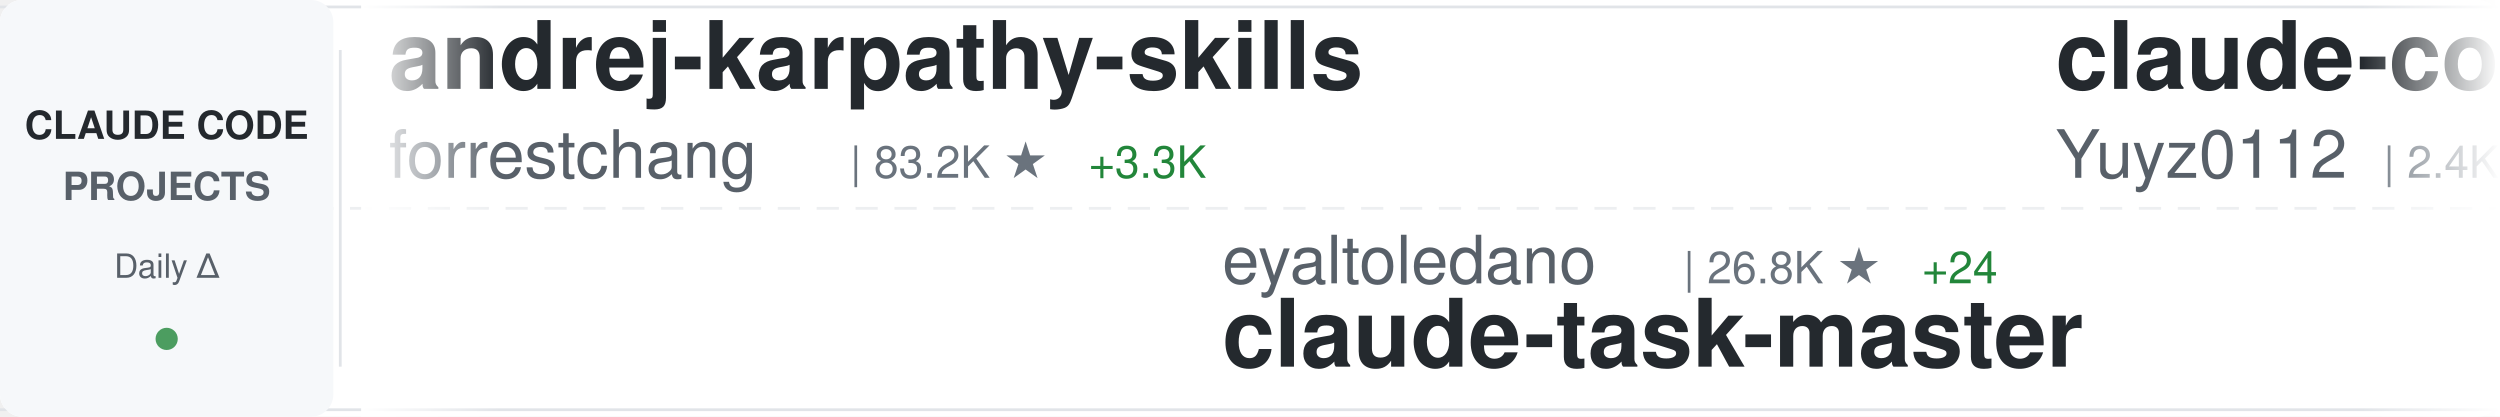
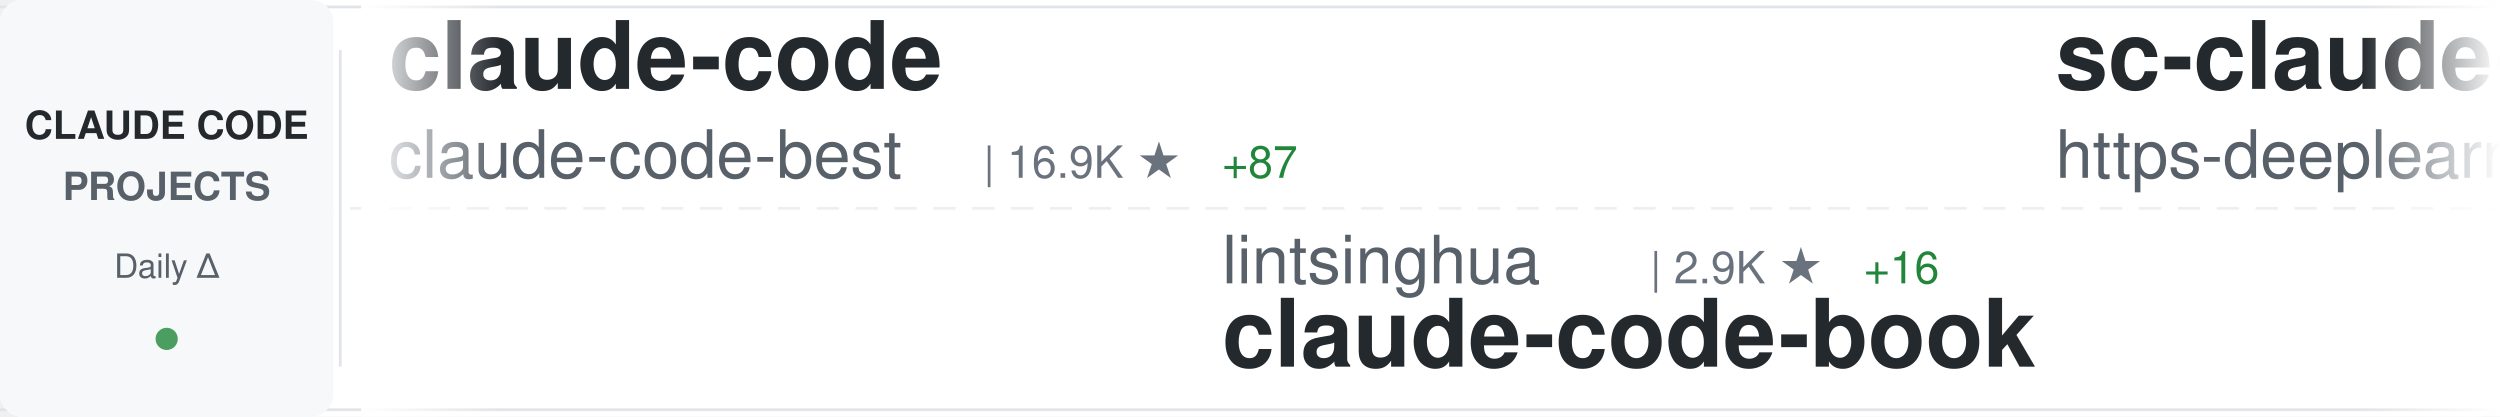
<svg xmlns="http://www.w3.org/2000/svg" width="900" height="150">
  <defs>
    <linearGradient id="awesomeLeftFade" x1="0%" y1="0%" x2="100%" y2="0%">
      <stop offset="0%" style="stop-color:#ffffff;stop-opacity:1" />
      <stop offset="100%" style="stop-color:#ffffff;stop-opacity:0" />
    </linearGradient>
    <linearGradient id="awesomeRightFade" x1="0%" y1="0%" x2="100%" y2="0%">
      <stop offset="0%" style="stop-color:#ffffff;stop-opacity:0" />
      <stop offset="100%" style="stop-color:#ffffff;stop-opacity:1" />
    </linearGradient>
  </defs>
  <rect width="900" height="150" fill="#ffffff" rx="8" />
  <rect x="0" y="2" width="900" height="1" fill="#e1e4e8" />
  <rect x="0" y="147" width="900" height="1" fill="#e1e4e8" />
  <line x1="0" y1="75" x2="900" y2="75" stroke="#e1e4e8" stroke-width="1" stroke-dasharray="8 6" opacity="0.6" />
  <rect x="0" y="0" width="120" height="150" fill="#f6f8fa" rx="8" />
  <text x="60" y="50" font-family="-apple-system, BlinkMacSystemFont, 'Segoe UI', Helvetica, Arial, sans-serif" font-size="14" font-weight="600" fill="#24292e" text-anchor="middle">CLAUDE CODE</text>
  <text x="60" y="72" font-family="-apple-system, BlinkMacSystemFont, 'Segoe UI', Helvetica, Arial, sans-serif" font-size="14" font-weight="600" fill="#586069" text-anchor="middle">PROJECTS</text>
  <text x="60" y="100" font-family="-apple-system, BlinkMacSystemFont, 'Segoe UI', Helvetica, Arial, sans-serif" font-size="12" font-weight="500" fill="#586069" text-anchor="middle">Daily Δ</text>
  <circle cx="60" cy="122" r="4" fill="#22863a" opacity="0.8" />
  <rect x="122" y="18" width="1" height="114" fill="#e1e4e8" />
  <clipPath id="awesomeTickerClip">
    <rect x="130" y="0" width="770" height="150" />
  </clipPath>
  <g clip-path="url(#awesomeTickerClip)">
    <g id="awesomeTickerItems">
      <animateTransform attributeName="transform" attributeType="XML" type="translate" from="0 0" to="-3000 0" dur="54s" repeatCount="indefinite" />
      <g transform="translate(0, 0)">
-         <text x="140" y="32" font-family="-apple-system, BlinkMacSystemFont, 'Segoe UI', Helvetica, Arial, sans-serif" font-size="34" font-weight="600" fill="#24292e">andrej-karpathy-skills</text>
-         <text x="140" y="64" font-family="-apple-system, BlinkMacSystemFont, 'Segoe UI', Helvetica, Arial, sans-serif" font-size="24" font-weight="400" fill="#586069">forrestchang</text>
-         <text x="306" y="64" font-family="-apple-system, BlinkMacSystemFont, 'Segoe UI', Helvetica, Arial, sans-serif" font-size="16" font-weight="500" fill="#6a737d">| 83.2K ★</text>
-         <text x="392" y="64" font-family="-apple-system, BlinkMacSystemFont, 'Segoe UI', Helvetica, Arial, sans-serif" font-size="16" font-weight="500" fill="#22863a"> +3.3K</text>
+         <text x="140" y="32" font-family="-apple-system, BlinkMacSystemFont, 'Segoe UI', Helvetica, Arial, sans-serif" font-size="34" font-weight="600" fill="#24292e">claude-code</text>
+         <text x="140" y="64" font-family="-apple-system, BlinkMacSystemFont, 'Segoe UI', Helvetica, Arial, sans-serif" font-size="24" font-weight="400" fill="#586069">claude-code-best</text>
+         <text x="354" y="64" font-family="-apple-system, BlinkMacSystemFont, 'Segoe UI', Helvetica, Arial, sans-serif" font-size="16" font-weight="500" fill="#6a737d">| 16.9K ★</text>
+         <text x="440" y="64" font-family="-apple-system, BlinkMacSystemFont, 'Segoe UI', Helvetica, Arial, sans-serif" font-size="16" font-weight="500" fill="#22863a"> +87</text>
      </g>
      <g transform="translate(300, 0)">
-         <text x="140" y="102" font-family="-apple-system, BlinkMacSystemFont, 'Segoe UI', Helvetica, Arial, sans-serif" font-size="24" font-weight="400" fill="#586069">eyaltoledano</text>
-         <text x="306" y="102" font-family="-apple-system, BlinkMacSystemFont, 'Segoe UI', Helvetica, Arial, sans-serif" font-size="16" font-weight="500" fill="#6a737d">| 26.8K ★</text>
-         <text x="392" y="102" font-family="-apple-system, BlinkMacSystemFont, 'Segoe UI', Helvetica, Arial, sans-serif" font-size="16" font-weight="500" fill="#22863a"> +24</text>
-         <text x="140" y="132" font-family="-apple-system, BlinkMacSystemFont, 'Segoe UI', Helvetica, Arial, sans-serif" font-size="34" font-weight="600" fill="#24292e">claude-task-master</text>
+         <text x="140" y="102" font-family="-apple-system, BlinkMacSystemFont, 'Segoe UI', Helvetica, Arial, sans-serif" font-size="24" font-weight="400" fill="#586069">lintsinghua</text>
+         <text x="294" y="102" font-family="-apple-system, BlinkMacSystemFont, 'Segoe UI', Helvetica, Arial, sans-serif" font-size="16" font-weight="500" fill="#6a737d">| 2.9K ★</text>
+         <text x="371" y="102" font-family="-apple-system, BlinkMacSystemFont, 'Segoe UI', Helvetica, Arial, sans-serif" font-size="16" font-weight="500" fill="#22863a"> +16</text>
+         <text x="140" y="132" font-family="-apple-system, BlinkMacSystemFont, 'Segoe UI', Helvetica, Arial, sans-serif" font-size="34" font-weight="600" fill="#24292e">claude-code-book</text>
      </g>
      <g transform="translate(600, 0)">
-         <text x="140" y="32" font-family="-apple-system, BlinkMacSystemFont, 'Segoe UI', Helvetica, Arial, sans-serif" font-size="34" font-weight="600" fill="#24292e">claude-code-reverse</text>
-         <text x="140" y="64" font-family="-apple-system, BlinkMacSystemFont, 'Segoe UI', Helvetica, Arial, sans-serif" font-size="24" font-weight="400" fill="#586069">Yuyz0112</text>
-         <text x="258" y="64" font-family="-apple-system, BlinkMacSystemFont, 'Segoe UI', Helvetica, Arial, sans-serif" font-size="16" font-weight="500" fill="#6a737d">| 2.4K ★</text>
+         <text x="140" y="32" font-family="-apple-system, BlinkMacSystemFont, 'Segoe UI', Helvetica, Arial, sans-serif" font-size="34" font-weight="600" fill="#24292e">sc-claude-code-files</text>
+         <text x="140" y="64" font-family="-apple-system, BlinkMacSystemFont, 'Segoe UI', Helvetica, Arial, sans-serif" font-size="24" font-weight="400" fill="#586069">https-deeplearning-ai</text>
+         <text x="414" y="64" font-family="-apple-system, BlinkMacSystemFont, 'Segoe UI', Helvetica, Arial, sans-serif" font-size="16" font-weight="500" fill="#6a737d">| 494 ★</text>
      </g>
      <g transform="translate(900, 0)">
-         <text x="140" y="102" font-family="-apple-system, BlinkMacSystemFont, 'Segoe UI', Helvetica, Arial, sans-serif" font-size="24" font-weight="400" fill="#586069">AprilNEA</text>
-         <text x="258" y="102" font-family="-apple-system, BlinkMacSystemFont, 'Segoe UI', Helvetica, Arial, sans-serif" font-size="16" font-weight="500" fill="#6a737d">| 373 ★</text>
-         <text x="140" y="132" font-family="-apple-system, BlinkMacSystemFont, 'Segoe UI', Helvetica, Arial, sans-serif" font-size="34" font-weight="600" fill="#24292e">claude-code-source</text>
+         <text x="140" y="102" font-family="-apple-system, BlinkMacSystemFont, 'Segoe UI', Helvetica, Arial, sans-serif" font-size="24" font-weight="400" fill="#586069">VineeTagarwaL-code</text>
+         <text x="378" y="102" font-family="-apple-system, BlinkMacSystemFont, 'Segoe UI', Helvetica, Arial, sans-serif" font-size="16" font-weight="500" fill="#6a737d">| 273 ★</text>
+         <text x="140" y="132" font-family="-apple-system, BlinkMacSystemFont, 'Segoe UI', Helvetica, Arial, sans-serif" font-size="34" font-weight="600" fill="#24292e">claude-code</text>
      </g>
      <g transform="translate(1200, 0)">
-         <text x="140" y="32" font-family="-apple-system, BlinkMacSystemFont, 'Segoe UI', Helvetica, Arial, sans-serif" font-size="34" font-weight="600" fill="#24292e">claude-code-book</text>
-         <text x="140" y="64" font-family="-apple-system, BlinkMacSystemFont, 'Segoe UI', Helvetica, Arial, sans-serif" font-size="24" font-weight="400" fill="#586069">lintsinghua</text>
-         <text x="294" y="64" font-family="-apple-system, BlinkMacSystemFont, 'Segoe UI', Helvetica, Arial, sans-serif" font-size="16" font-weight="500" fill="#6a737d">| 2.9K ★</text>
-         <text x="371" y="64" font-family="-apple-system, BlinkMacSystemFont, 'Segoe UI', Helvetica, Arial, sans-serif" font-size="16" font-weight="500" fill="#22863a"> +22</text>
+         <text x="140" y="32" font-family="-apple-system, BlinkMacSystemFont, 'Segoe UI', Helvetica, Arial, sans-serif" font-size="34" font-weight="600" fill="#24292e">claude-code-router</text>
+         <text x="140" y="64" font-family="-apple-system, BlinkMacSystemFont, 'Segoe UI', Helvetica, Arial, sans-serif" font-size="24" font-weight="400" fill="#586069">musistudio</text>
+         <text x="282" y="64" font-family="-apple-system, BlinkMacSystemFont, 'Segoe UI', Helvetica, Arial, sans-serif" font-size="16" font-weight="500" fill="#6a737d">| 32.9K ★</text>
+         <text x="368" y="64" font-family="-apple-system, BlinkMacSystemFont, 'Segoe UI', Helvetica, Arial, sans-serif" font-size="16" font-weight="500" fill="#22863a"> +62</text>
      </g>
      <g transform="translate(1500, 0)">
-         <text x="140" y="102" font-family="-apple-system, BlinkMacSystemFont, 'Segoe UI', Helvetica, Arial, sans-serif" font-size="24" font-weight="400" fill="#586069">lowcortisolprogrammer</text>
-         <text x="414" y="102" font-family="-apple-system, BlinkMacSystemFont, 'Segoe UI', Helvetica, Arial, sans-serif" font-size="16" font-weight="500" fill="#6a737d">| 173 ★</text>
+         <text x="140" y="102" font-family="-apple-system, BlinkMacSystemFont, 'Segoe UI', Helvetica, Arial, sans-serif" font-size="24" font-weight="400" fill="#586069">anthropics</text>
+         <text x="282" y="102" font-family="-apple-system, BlinkMacSystemFont, 'Segoe UI', Helvetica, Arial, sans-serif" font-size="16" font-weight="500" fill="#6a737d">| 117.7K ★</text>
+         <text x="377" y="102" font-family="-apple-system, BlinkMacSystemFont, 'Segoe UI', Helvetica, Arial, sans-serif" font-size="16" font-weight="500" fill="#22863a"> +326</text>
        <text x="140" y="132" font-family="-apple-system, BlinkMacSystemFont, 'Segoe UI', Helvetica, Arial, sans-serif" font-size="34" font-weight="600" fill="#24292e">claude-code</text>
      </g>
      <g transform="translate(1800, 0)">
-         <text x="140" y="32" font-family="-apple-system, BlinkMacSystemFont, 'Segoe UI', Helvetica, Arial, sans-serif" font-size="34" font-weight="600" fill="#24292e">claude-code</text>
-         <text x="140" y="64" font-family="-apple-system, BlinkMacSystemFont, 'Segoe UI', Helvetica, Arial, sans-serif" font-size="24" font-weight="400" fill="#586069">Onewon</text>
-         <text x="234" y="64" font-family="-apple-system, BlinkMacSystemFont, 'Segoe UI', Helvetica, Arial, sans-serif" font-size="16" font-weight="500" fill="#6a737d">| 179 ★</text>
-         <text x="302" y="64" font-family="-apple-system, BlinkMacSystemFont, 'Segoe UI', Helvetica, Arial, sans-serif" font-size="16" font-weight="500" fill="#22863a"> +1</text>
+         <text x="140" y="32" font-family="-apple-system, BlinkMacSystemFont, 'Segoe UI', Helvetica, Arial, sans-serif" font-size="34" font-weight="600" fill="#24292e">claude-code-hub</text>
+         <text x="140" y="64" font-family="-apple-system, BlinkMacSystemFont, 'Segoe UI', Helvetica, Arial, sans-serif" font-size="24" font-weight="400" fill="#586069">ding113</text>
+         <text x="246" y="64" font-family="-apple-system, BlinkMacSystemFont, 'Segoe UI', Helvetica, Arial, sans-serif" font-size="16" font-weight="500" fill="#6a737d">| 2.6K ★</text>
+         <text x="323" y="64" font-family="-apple-system, BlinkMacSystemFont, 'Segoe UI', Helvetica, Arial, sans-serif" font-size="16" font-weight="500" fill="#22863a"> +13</text>
      </g>
      <g transform="translate(2100, 0)">
-         <text x="140" y="102" font-family="-apple-system, BlinkMacSystemFont, 'Segoe UI', Helvetica, Arial, sans-serif" font-size="24" font-weight="400" fill="#586069">anthropics</text>
-         <text x="282" y="102" font-family="-apple-system, BlinkMacSystemFont, 'Segoe UI', Helvetica, Arial, sans-serif" font-size="16" font-weight="500" fill="#6a737d">| 802 ★</text>
-         <text x="350" y="102" font-family="-apple-system, BlinkMacSystemFont, 'Segoe UI', Helvetica, Arial, sans-serif" font-size="16" font-weight="500" fill="#22863a"> +3</text>
-         <text x="140" y="132" font-family="-apple-system, BlinkMacSystemFont, 'Segoe UI', Helvetica, Arial, sans-serif" font-size="34" font-weight="600" fill="#24292e">claude-code-base-action</text>
+         <text x="140" y="102" font-family="-apple-system, BlinkMacSystemFont, 'Segoe UI', Helvetica, Arial, sans-serif" font-size="24" font-weight="400" fill="#586069">ghuntley</text>
+         <text x="258" y="102" font-family="-apple-system, BlinkMacSystemFont, 'Segoe UI', Helvetica, Arial, sans-serif" font-size="16" font-weight="500" fill="#6a737d">| 974 ★</text>
+         <text x="140" y="132" font-family="-apple-system, BlinkMacSystemFont, 'Segoe UI', Helvetica, Arial, sans-serif" font-size="34" font-weight="600" fill="#24292e">claude-code-source-code-...</text>
      </g>
      <g transform="translate(2400, 0)">
-         <text x="140" y="32" font-family="-apple-system, BlinkMacSystemFont, 'Segoe UI', Helvetica, Arial, sans-serif" font-size="34" font-weight="600" fill="#24292e">claude-code-tips</text>
-         <text x="140" y="64" font-family="-apple-system, BlinkMacSystemFont, 'Segoe UI', Helvetica, Arial, sans-serif" font-size="24" font-weight="400" fill="#586069">ykdojo</text>
-         <text x="234" y="64" font-family="-apple-system, BlinkMacSystemFont, 'Segoe UI', Helvetica, Arial, sans-serif" font-size="16" font-weight="500" fill="#6a737d">| 7.9K ★</text>
-         <text x="311" y="64" font-family="-apple-system, BlinkMacSystemFont, 'Segoe UI', Helvetica, Arial, sans-serif" font-size="16" font-weight="500" fill="#22863a"> +19</text>
+         <text x="140" y="32" font-family="-apple-system, BlinkMacSystemFont, 'Segoe UI', Helvetica, Arial, sans-serif" font-size="34" font-weight="600" fill="#24292e">antigravity-awesome-skil...</text>
+         <text x="140" y="64" font-family="-apple-system, BlinkMacSystemFont, 'Segoe UI', Helvetica, Arial, sans-serif" font-size="24" font-weight="400" fill="#586069">sickn33</text>
+         <text x="246" y="64" font-family="-apple-system, BlinkMacSystemFont, 'Segoe UI', Helvetica, Arial, sans-serif" font-size="16" font-weight="500" fill="#6a737d">| 35.0K ★</text>
+         <text x="332" y="64" font-family="-apple-system, BlinkMacSystemFont, 'Segoe UI', Helvetica, Arial, sans-serif" font-size="16" font-weight="500" fill="#22863a"> +173</text>
      </g>
      <g transform="translate(2700, 0)">
-         <text x="140" y="102" font-family="-apple-system, BlinkMacSystemFont, 'Segoe UI', Helvetica, Arial, sans-serif" font-size="24" font-weight="400" fill="#586069">farion1231</text>
-         <text x="282" y="102" font-family="-apple-system, BlinkMacSystemFont, 'Segoe UI', Helvetica, Arial, sans-serif" font-size="16" font-weight="500" fill="#6a737d">| 50.6K ★</text>
-         <text x="368" y="102" font-family="-apple-system, BlinkMacSystemFont, 'Segoe UI', Helvetica, Arial, sans-serif" font-size="16" font-weight="500" fill="#22863a"> +831</text>
-         <text x="140" y="132" font-family="-apple-system, BlinkMacSystemFont, 'Segoe UI', Helvetica, Arial, sans-serif" font-size="34" font-weight="600" fill="#24292e">cc-switch</text>
+         <text x="140" y="102" font-family="-apple-system, BlinkMacSystemFont, 'Segoe UI', Helvetica, Arial, sans-serif" font-size="24" font-weight="400" fill="#586069">forrestchang</text>
+         <text x="306" y="102" font-family="-apple-system, BlinkMacSystemFont, 'Segoe UI', Helvetica, Arial, sans-serif" font-size="16" font-weight="500" fill="#6a737d">| 84.0K ★</text>
+         <text x="392" y="102" font-family="-apple-system, BlinkMacSystemFont, 'Segoe UI', Helvetica, Arial, sans-serif" font-size="16" font-weight="500" fill="#22863a"> +3.0K</text>
+         <text x="140" y="132" font-family="-apple-system, BlinkMacSystemFont, 'Segoe UI', Helvetica, Arial, sans-serif" font-size="34" font-weight="600" fill="#24292e">andrej-karpathy-skills</text>
      </g>
      <g transform="translate(3000, 0)">
-         <text x="140" y="32" font-family="-apple-system, BlinkMacSystemFont, 'Segoe UI', Helvetica, Arial, sans-serif" font-size="34" font-weight="600" fill="#24292e">andrej-karpathy-skills</text>
-         <text x="140" y="64" font-family="-apple-system, BlinkMacSystemFont, 'Segoe UI', Helvetica, Arial, sans-serif" font-size="24" font-weight="400" fill="#586069">forrestchang</text>
-         <text x="306" y="64" font-family="-apple-system, BlinkMacSystemFont, 'Segoe UI', Helvetica, Arial, sans-serif" font-size="16" font-weight="500" fill="#6a737d">| 83.2K ★</text>
-         <text x="392" y="64" font-family="-apple-system, BlinkMacSystemFont, 'Segoe UI', Helvetica, Arial, sans-serif" font-size="16" font-weight="500" fill="#22863a"> +3.3K</text>
+         <text x="140" y="32" font-family="-apple-system, BlinkMacSystemFont, 'Segoe UI', Helvetica, Arial, sans-serif" font-size="34" font-weight="600" fill="#24292e">claude-code</text>
+         <text x="140" y="64" font-family="-apple-system, BlinkMacSystemFont, 'Segoe UI', Helvetica, Arial, sans-serif" font-size="24" font-weight="400" fill="#586069">claude-code-best</text>
+         <text x="354" y="64" font-family="-apple-system, BlinkMacSystemFont, 'Segoe UI', Helvetica, Arial, sans-serif" font-size="16" font-weight="500" fill="#6a737d">| 16.9K ★</text>
+         <text x="440" y="64" font-family="-apple-system, BlinkMacSystemFont, 'Segoe UI', Helvetica, Arial, sans-serif" font-size="16" font-weight="500" fill="#22863a"> +87</text>
      </g>
      <g transform="translate(3300, 0)">
-         <text x="140" y="102" font-family="-apple-system, BlinkMacSystemFont, 'Segoe UI', Helvetica, Arial, sans-serif" font-size="24" font-weight="400" fill="#586069">eyaltoledano</text>
-         <text x="306" y="102" font-family="-apple-system, BlinkMacSystemFont, 'Segoe UI', Helvetica, Arial, sans-serif" font-size="16" font-weight="500" fill="#6a737d">| 26.8K ★</text>
-         <text x="392" y="102" font-family="-apple-system, BlinkMacSystemFont, 'Segoe UI', Helvetica, Arial, sans-serif" font-size="16" font-weight="500" fill="#22863a"> +24</text>
-         <text x="140" y="132" font-family="-apple-system, BlinkMacSystemFont, 'Segoe UI', Helvetica, Arial, sans-serif" font-size="34" font-weight="600" fill="#24292e">claude-task-master</text>
+         <text x="140" y="102" font-family="-apple-system, BlinkMacSystemFont, 'Segoe UI', Helvetica, Arial, sans-serif" font-size="24" font-weight="400" fill="#586069">lintsinghua</text>
+         <text x="294" y="102" font-family="-apple-system, BlinkMacSystemFont, 'Segoe UI', Helvetica, Arial, sans-serif" font-size="16" font-weight="500" fill="#6a737d">| 2.9K ★</text>
+         <text x="371" y="102" font-family="-apple-system, BlinkMacSystemFont, 'Segoe UI', Helvetica, Arial, sans-serif" font-size="16" font-weight="500" fill="#22863a"> +16</text>
+         <text x="140" y="132" font-family="-apple-system, BlinkMacSystemFont, 'Segoe UI', Helvetica, Arial, sans-serif" font-size="34" font-weight="600" fill="#24292e">claude-code-book</text>
      </g>
      <g transform="translate(3600, 0)">
-         <text x="140" y="32" font-family="-apple-system, BlinkMacSystemFont, 'Segoe UI', Helvetica, Arial, sans-serif" font-size="34" font-weight="600" fill="#24292e">claude-code-reverse</text>
-         <text x="140" y="64" font-family="-apple-system, BlinkMacSystemFont, 'Segoe UI', Helvetica, Arial, sans-serif" font-size="24" font-weight="400" fill="#586069">Yuyz0112</text>
-         <text x="258" y="64" font-family="-apple-system, BlinkMacSystemFont, 'Segoe UI', Helvetica, Arial, sans-serif" font-size="16" font-weight="500" fill="#6a737d">| 2.4K ★</text>
+         <text x="140" y="32" font-family="-apple-system, BlinkMacSystemFont, 'Segoe UI', Helvetica, Arial, sans-serif" font-size="34" font-weight="600" fill="#24292e">sc-claude-code-files</text>
+         <text x="140" y="64" font-family="-apple-system, BlinkMacSystemFont, 'Segoe UI', Helvetica, Arial, sans-serif" font-size="24" font-weight="400" fill="#586069">https-deeplearning-ai</text>
+         <text x="414" y="64" font-family="-apple-system, BlinkMacSystemFont, 'Segoe UI', Helvetica, Arial, sans-serif" font-size="16" font-weight="500" fill="#6a737d">| 494 ★</text>
      </g>
      <g transform="translate(3900, 0)">
-         <text x="140" y="102" font-family="-apple-system, BlinkMacSystemFont, 'Segoe UI', Helvetica, Arial, sans-serif" font-size="24" font-weight="400" fill="#586069">AprilNEA</text>
-         <text x="258" y="102" font-family="-apple-system, BlinkMacSystemFont, 'Segoe UI', Helvetica, Arial, sans-serif" font-size="16" font-weight="500" fill="#6a737d">| 373 ★</text>
-         <text x="140" y="132" font-family="-apple-system, BlinkMacSystemFont, 'Segoe UI', Helvetica, Arial, sans-serif" font-size="34" font-weight="600" fill="#24292e">claude-code-source</text>
+         <text x="140" y="102" font-family="-apple-system, BlinkMacSystemFont, 'Segoe UI', Helvetica, Arial, sans-serif" font-size="24" font-weight="400" fill="#586069">VineeTagarwaL-code</text>
+         <text x="378" y="102" font-family="-apple-system, BlinkMacSystemFont, 'Segoe UI', Helvetica, Arial, sans-serif" font-size="16" font-weight="500" fill="#6a737d">| 273 ★</text>
+         <text x="140" y="132" font-family="-apple-system, BlinkMacSystemFont, 'Segoe UI', Helvetica, Arial, sans-serif" font-size="34" font-weight="600" fill="#24292e">claude-code</text>
      </g>
    </g>
  </g>
  <rect x="130" y="0" width="50" height="150" fill="url(#awesomeLeftFade)" />
  <rect x="850" y="0" width="50" height="150" fill="url(#awesomeRightFade)" />
</svg>
